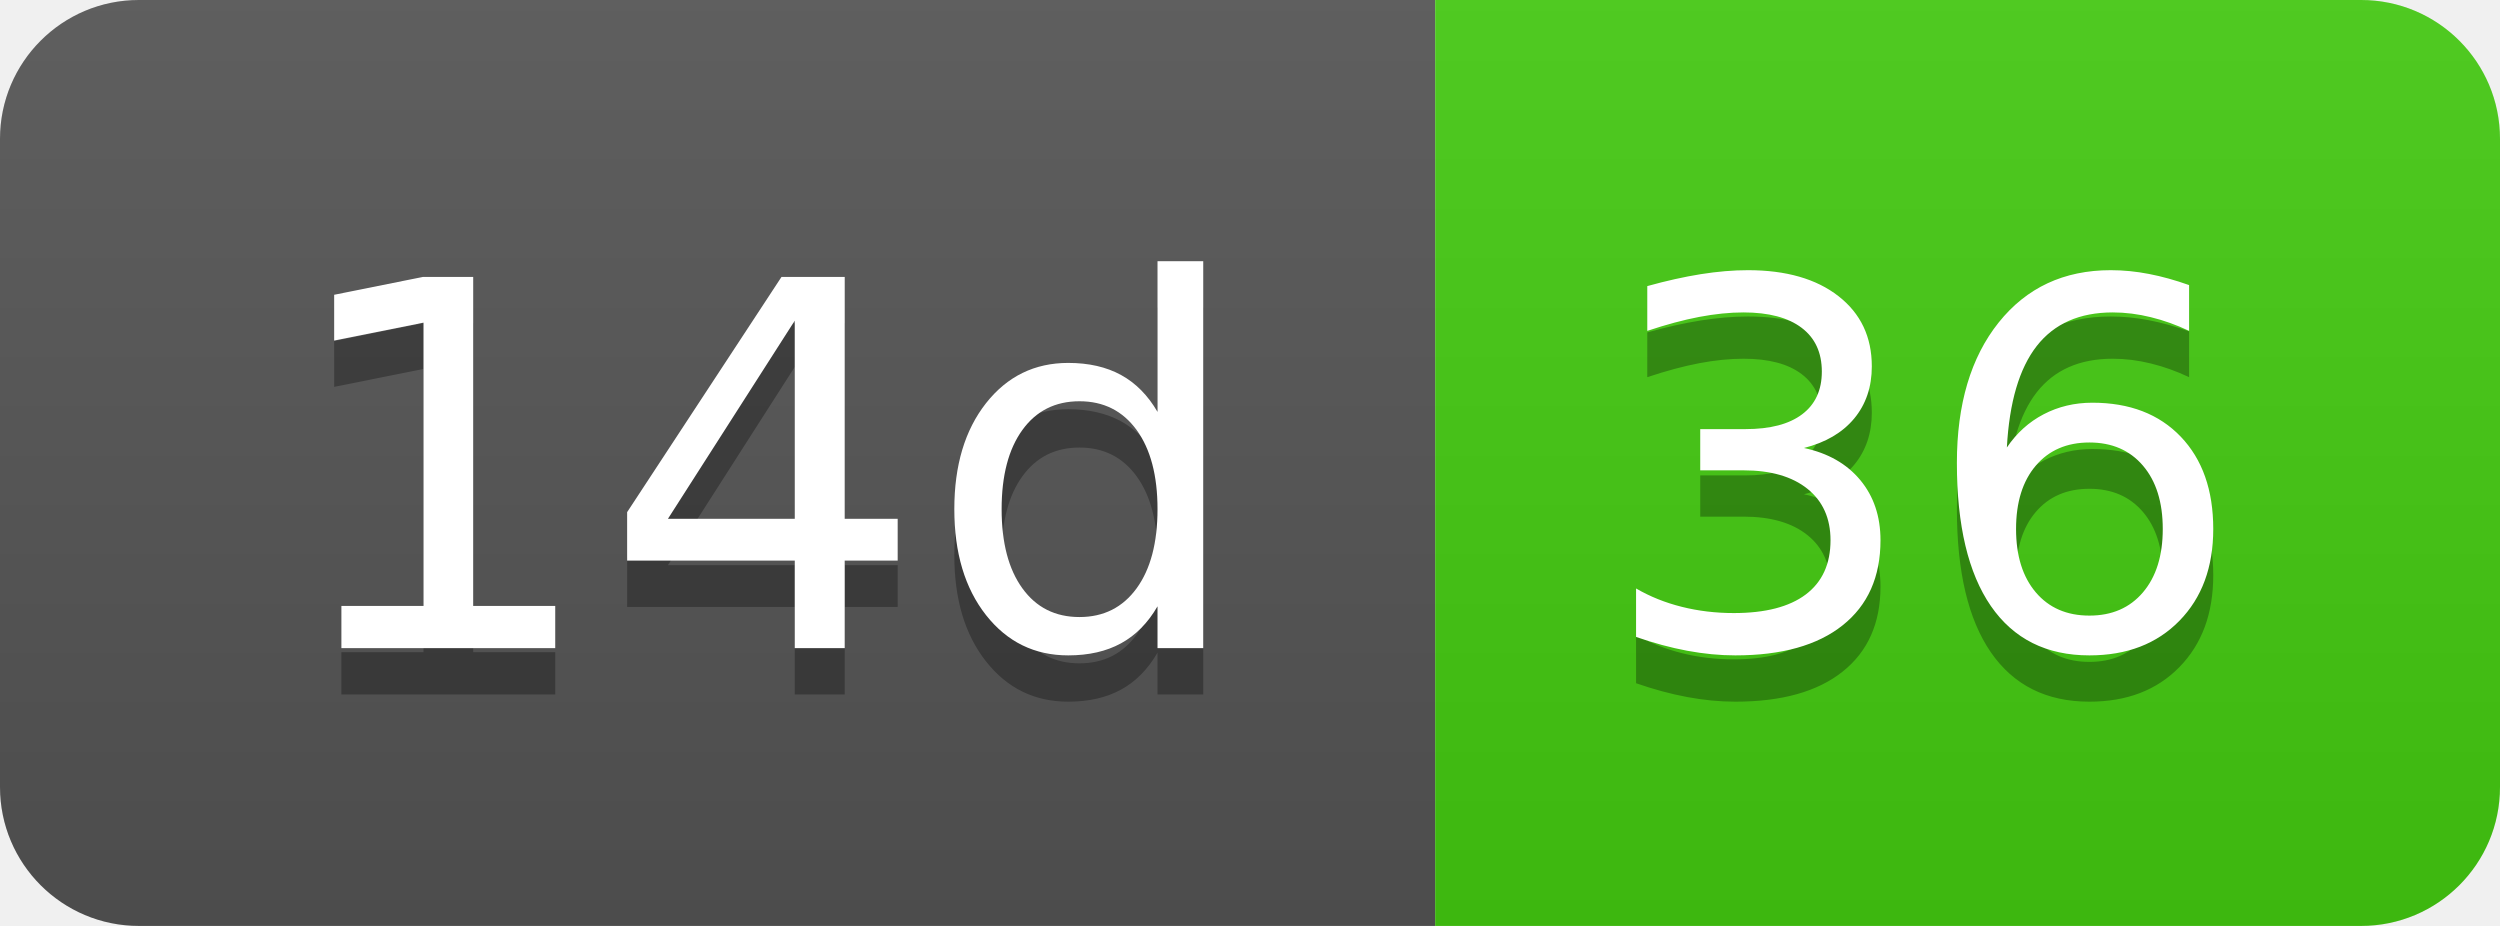
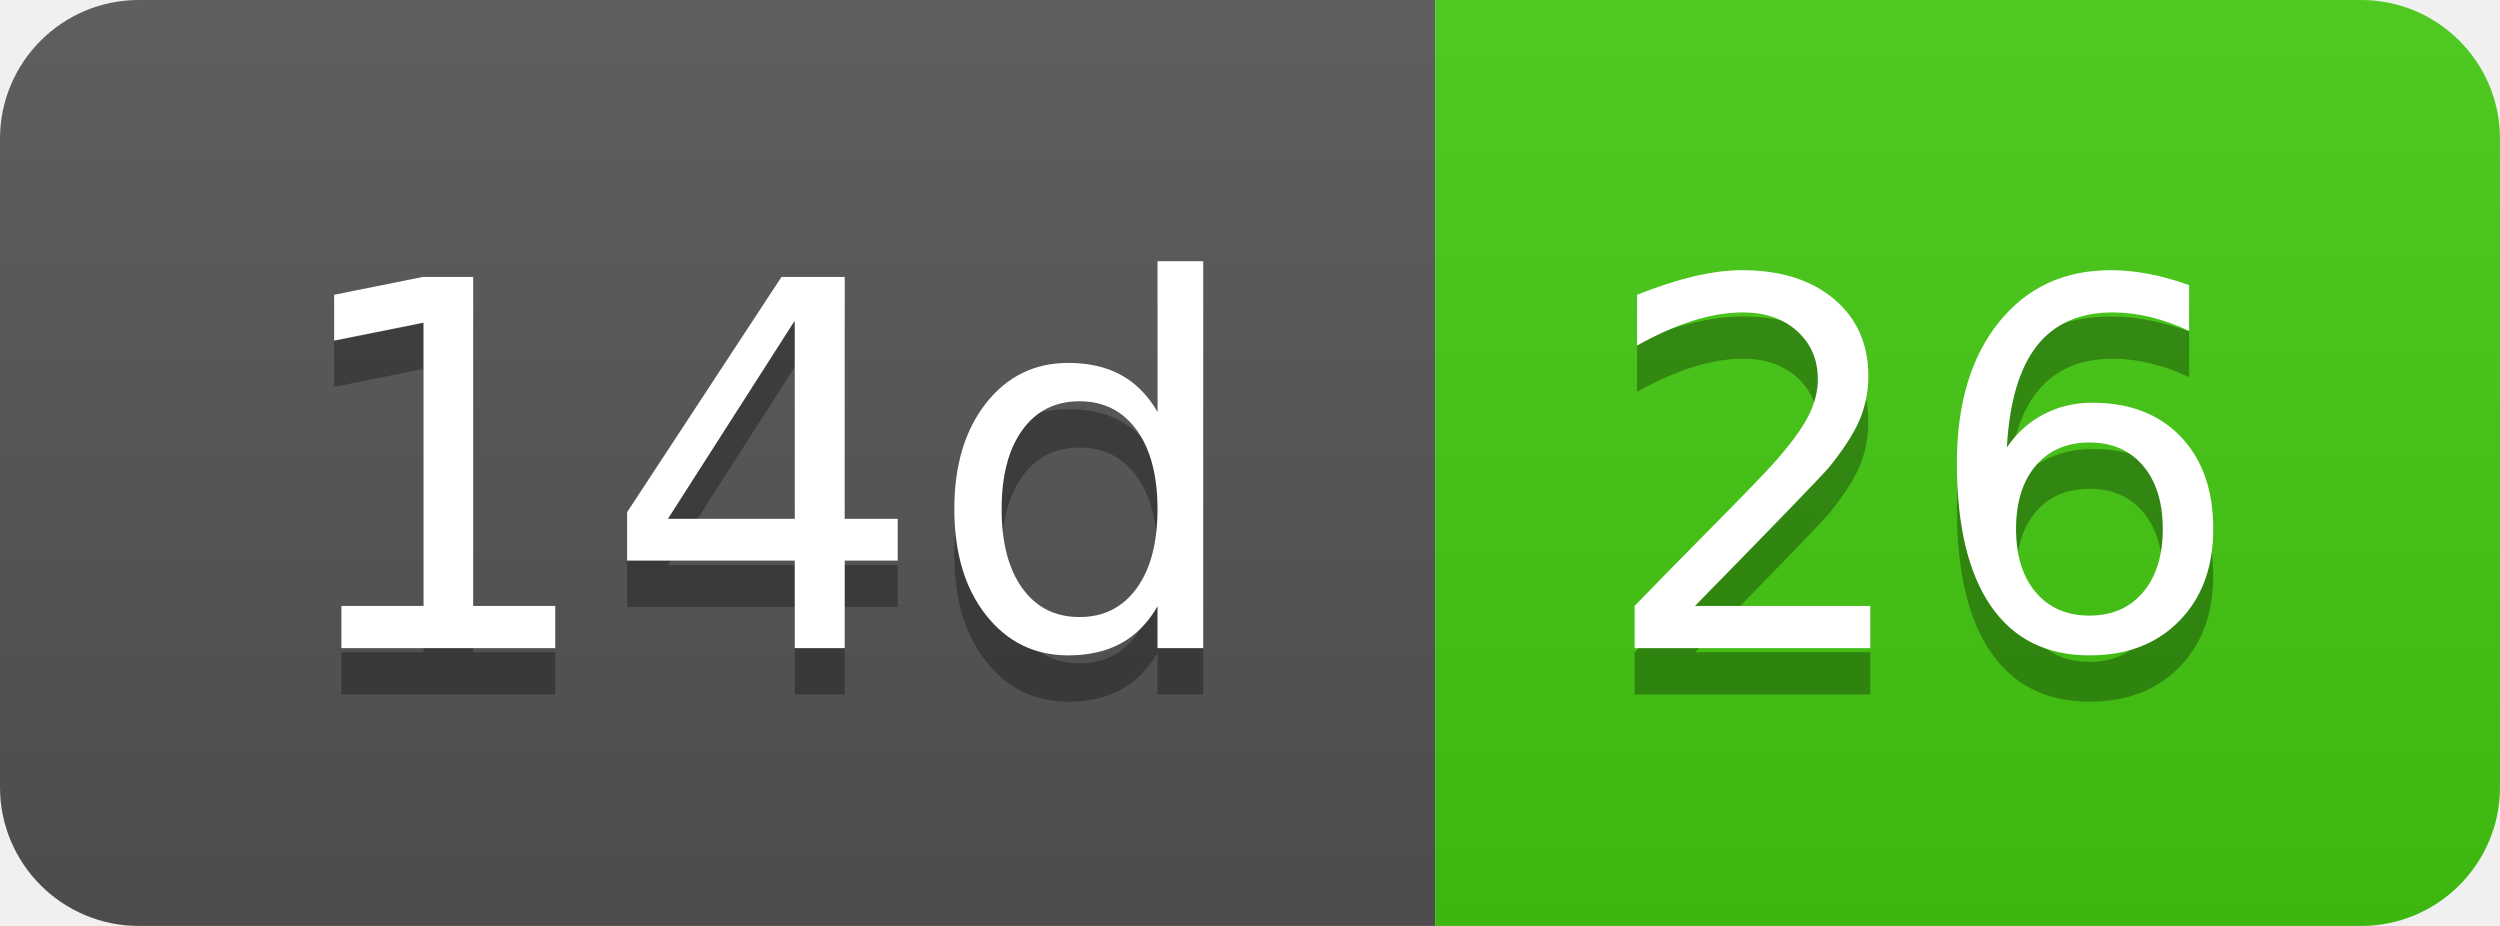
- <svg xmlns="http://www.w3.org/2000/svg" width="54" height="20" role="img" aria-label="14d: 36">
+ <svg xmlns="http://www.w3.org/2000/svg" width="54" height="20" role="img" aria-label="14d: 26">
  <linearGradient id="s" x2="0" y2="100%">
    <stop offset="0" stop-color="#bbb" stop-opacity=".1" />
    <stop offset="1" stop-opacity=".1" />
  </linearGradient>
  <clipPath id="r">
    <rect width="54" height="20" rx="3" fill="#fff" />
  </clipPath>
  <g clip-path="url(#r)">
    <rect width="31" height="20" fill="#555" />
    <rect x="31" width="23" height="20" fill="#4c1" />
    <rect width="54" height="20" fill="url(#s)" />
  </g>
  <g fill="#fff" text-anchor="middle" font-family="Verdana,Geneva,DejaVu Sans,sans-serif" text-rendering="geometricPrecision" font-size="110">
    <text aria-hidden="true" x="165" y="150" fill="#010101" fill-opacity=".3" transform="scale(.1)" textLength="210">14d</text>
    <text x="165" y="140" transform="scale(.1)" fill="#fff" textLength="210">14d</text>
-     <text aria-hidden="true" x="415" y="150" fill="#010101" fill-opacity=".3" transform="scale(.1)" textLength="130">36</text>
-     <text x="415" y="140" transform="scale(.1)" fill="#fff" textLength="130">36</text>
+     <text aria-hidden="true" x="415" y="150" fill="#010101" fill-opacity=".3" transform="scale(.1)" textLength="130">26</text>
+     <text x="415" y="140" transform="scale(.1)" fill="#fff" textLength="130">26</text>
  </g>
</svg>
